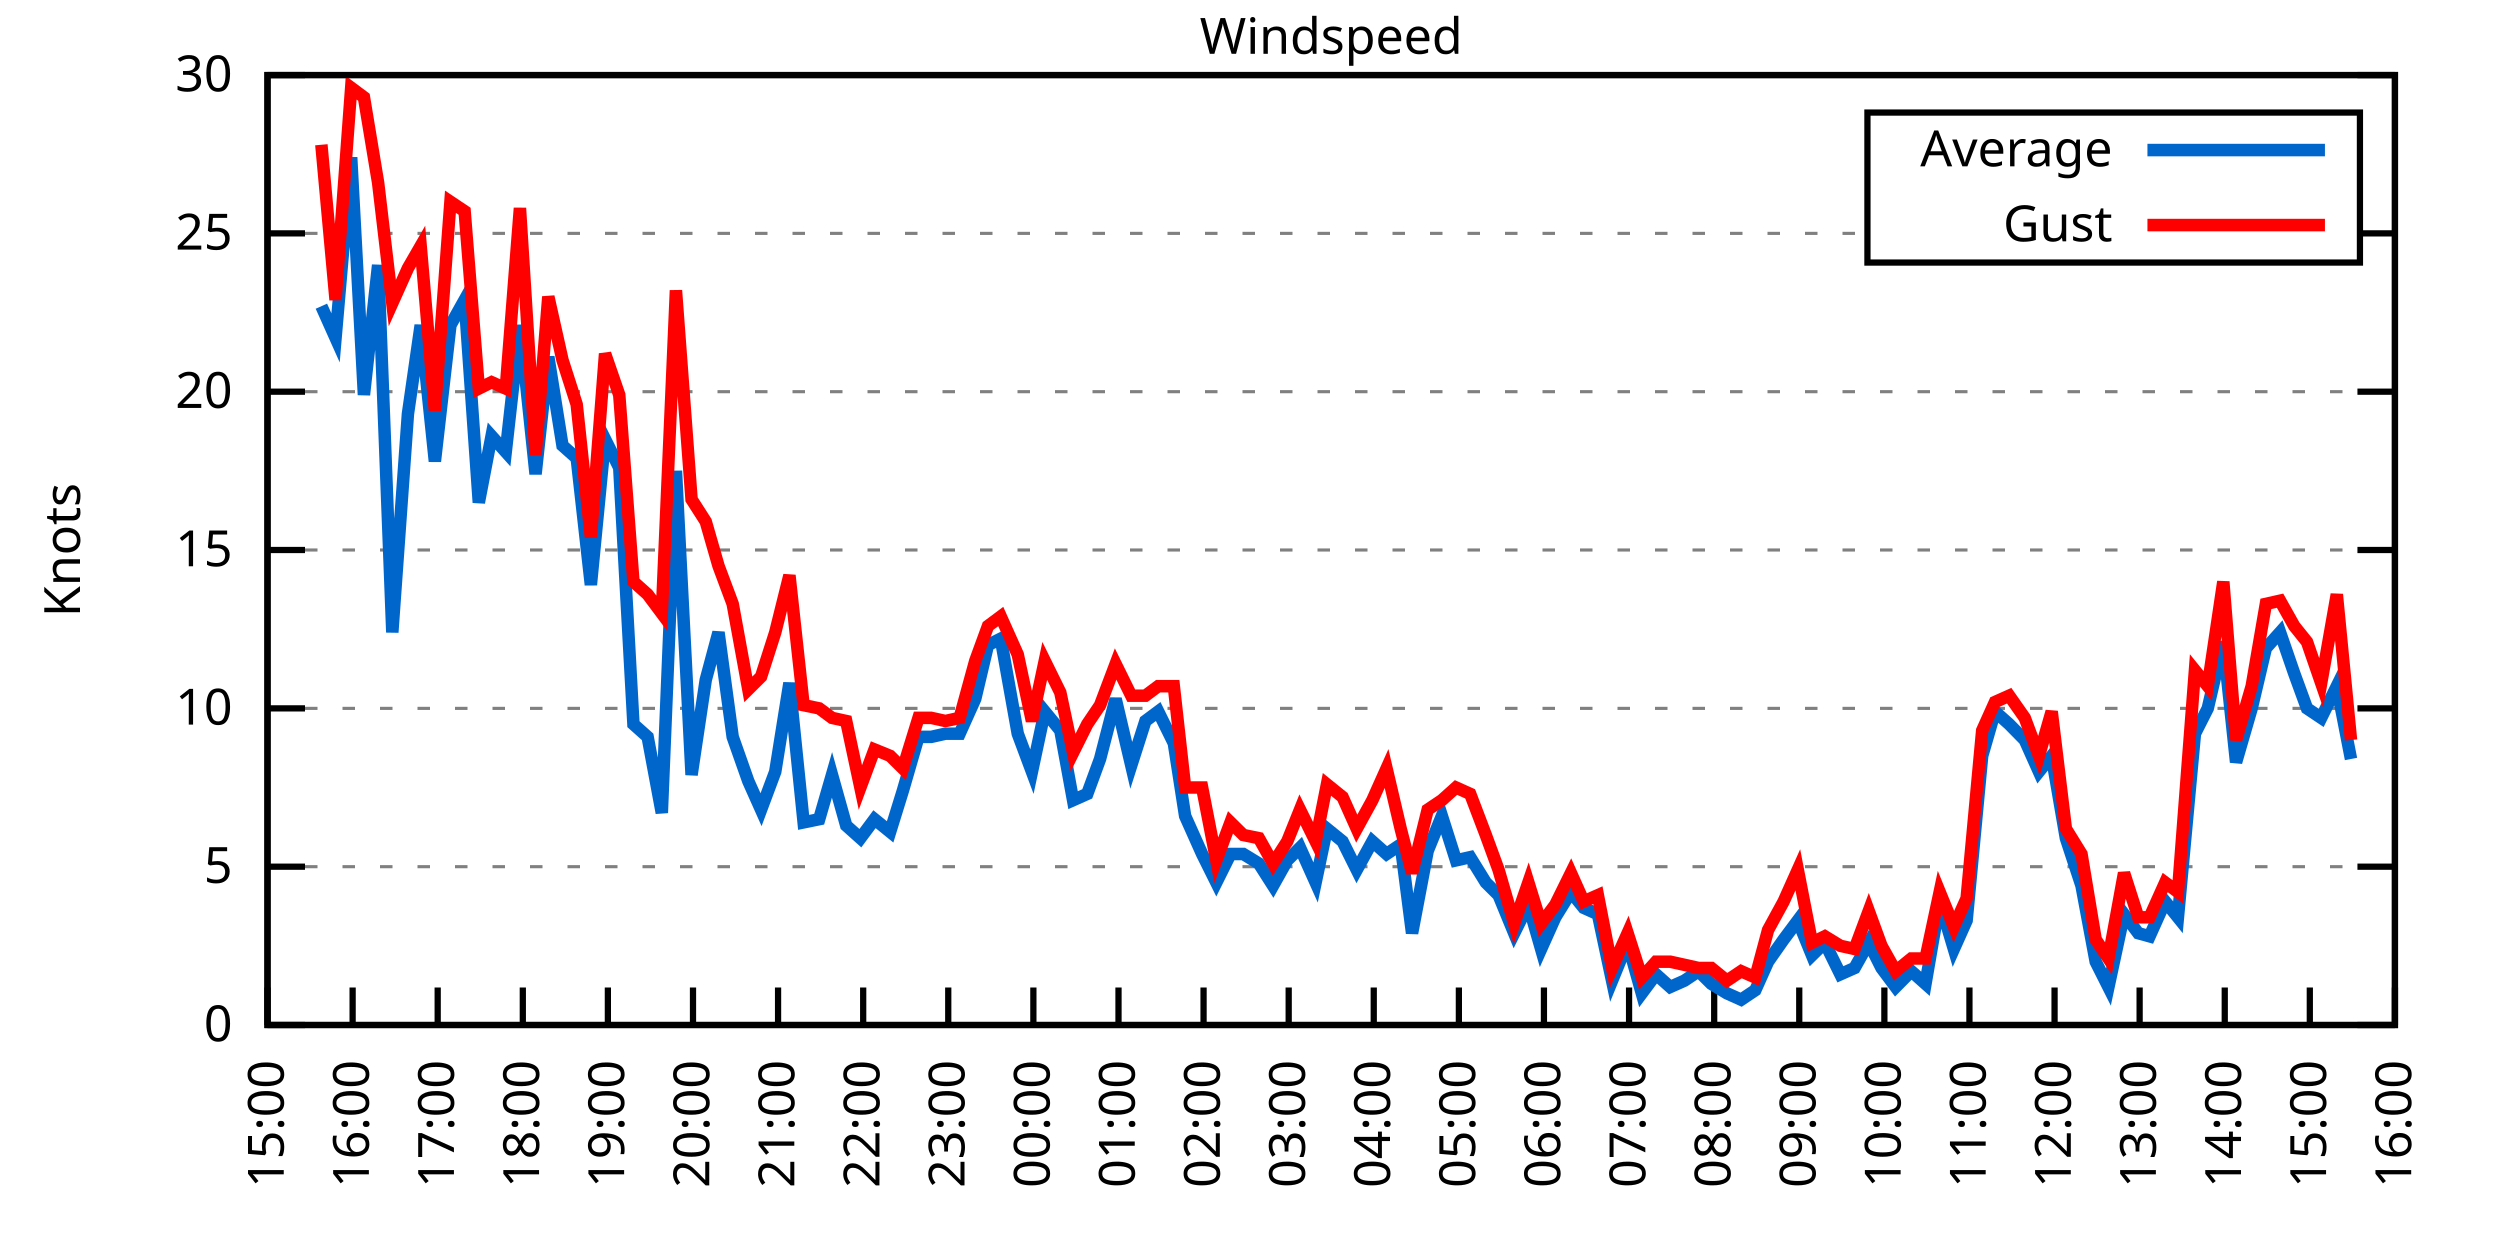
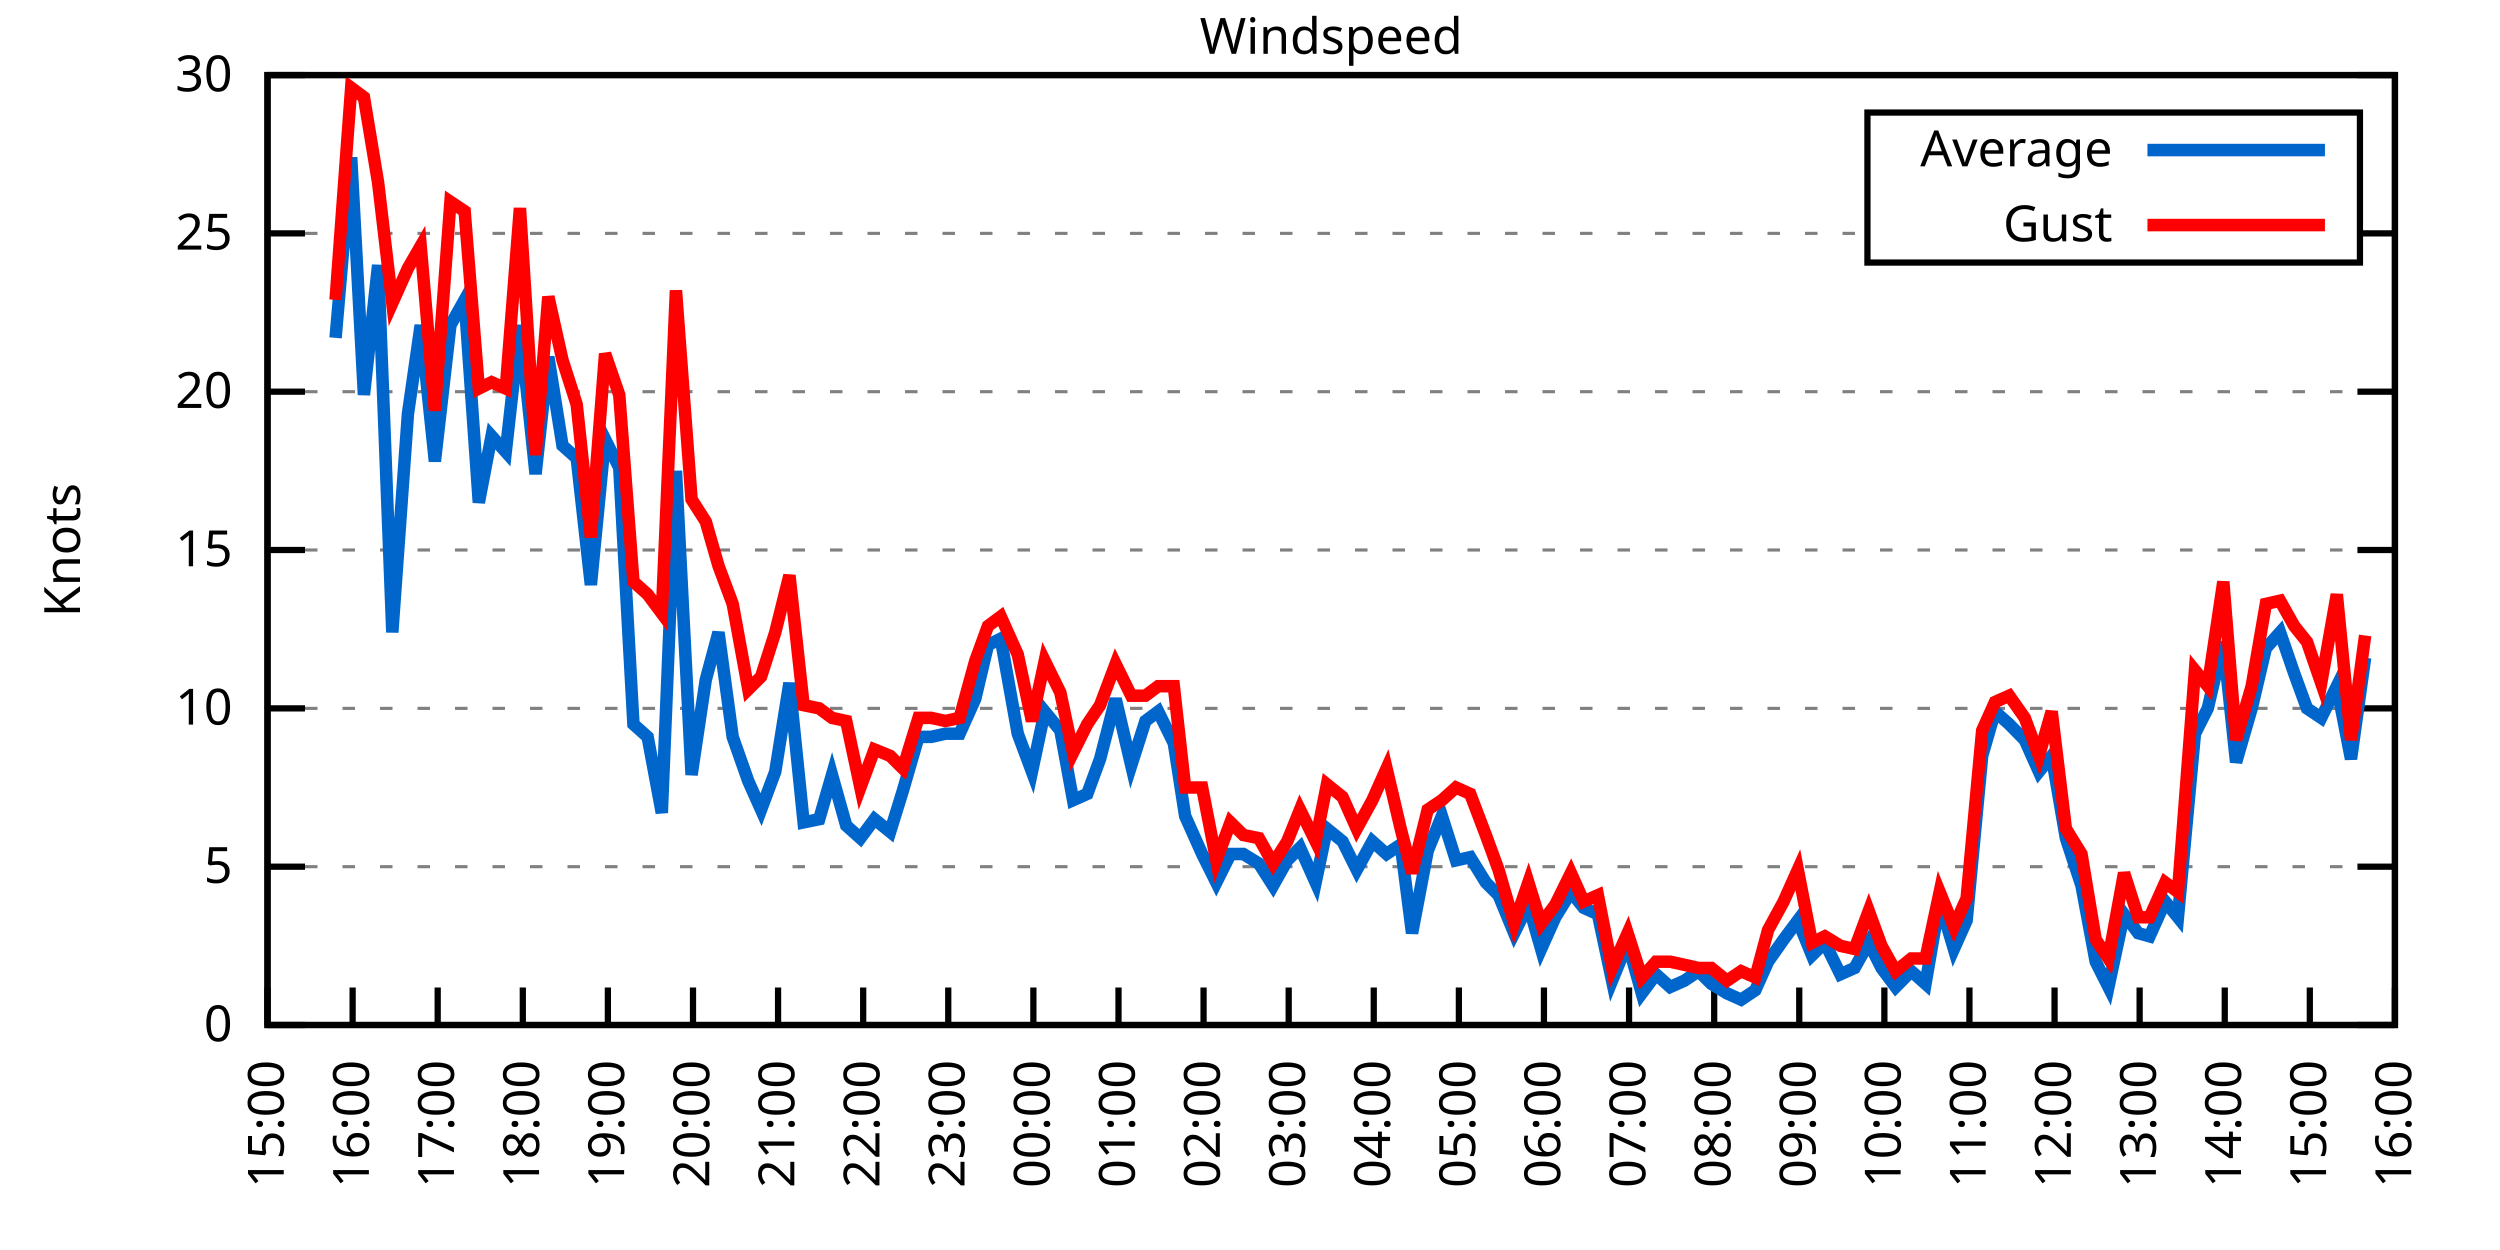
<svg xmlns="http://www.w3.org/2000/svg" xmlns:xlink="http://www.w3.org/1999/xlink" width="400" height="200" viewBox="0 0 400 200">
  <g id="gnuplot_canvas">
    <rect x="0" y="0" width="400" height="200" fill="none" />
    <defs>
      <circle id="gpDot" r="0.5" stroke-width="0.5" stroke="currentColor" />
      <path id="gpPt0" stroke-width="0.333" stroke="currentColor" d="M-1,0 h2 M0,-1 v2" />
      <path id="gpPt1" stroke-width="0.333" stroke="currentColor" d="M-1,-1 L1,1 M1,-1 L-1,1" />
      <path id="gpPt2" stroke-width="0.333" stroke="currentColor" d="M-1,0 L1,0 M0,-1 L0,1 M-1,-1 L1,1 M-1,1 L1,-1" />
      <rect id="gpPt3" stroke-width="0.333" stroke="currentColor" x="-1" y="-1" width="2" height="2" />
      <rect id="gpPt4" stroke-width="0.333" stroke="currentColor" fill="currentColor" x="-1" y="-1" width="2" height="2" />
      <circle id="gpPt5" stroke-width="0.333" stroke="currentColor" cx="0" cy="0" r="1" />
      <use xlink:href="#gpPt5" id="gpPt6" fill="currentColor" stroke="none" />
      <path id="gpPt7" stroke-width="0.333" stroke="currentColor" d="M0,-1.33 L-1.33,0.67 L1.33,0.67 z" />
      <use xlink:href="#gpPt7" id="gpPt8" fill="currentColor" stroke="none" />
      <use xlink:href="#gpPt7" id="gpPt9" stroke="currentColor" transform="rotate(180)" />
      <use xlink:href="#gpPt9" id="gpPt10" fill="currentColor" stroke="none" />
      <use xlink:href="#gpPt3" id="gpPt11" stroke="currentColor" transform="rotate(45)" />
      <use xlink:href="#gpPt11" id="gpPt12" fill="currentColor" stroke="none" />
      <path id="gpPt13" stroke-width="0.333" stroke="currentColor" d="M0,1.330 L1.265,0.411 L0.782,-1.067 L-0.782,-1.076 L-1.265,0.411 z" />
      <use xlink:href="#gpPt13" id="gpPt14" fill="currentColor" stroke="none" />
      <filter id="textbox" filterUnits="objectBoundingBox" x="0" y="0" height="1" width="1">
        <feFlood flood-color="white" flood-opacity="1" result="bgnd" />
        <feComposite in="SourceGraphic" in2="bgnd" operator="atop" />
      </filter>
      <filter id="greybox" filterUnits="objectBoundingBox" x="0" y="0" height="1" width="1">
        <feFlood flood-color="lightgrey" flood-opacity="1" result="grey" />
        <feComposite in="SourceGraphic" in2="grey" operator="atop" />
      </filter>
    </defs>
    <g fill="none" color="white" stroke="currentColor" stroke-width="1.00" stroke-linecap="butt" stroke-linejoin="miter">
</g>
    <g fill="none" color="black" stroke="currentColor" stroke-width="1.00" stroke-linecap="butt" stroke-linejoin="miter">
      <g stroke="none" shape-rendering="crispEdges">
        <polygon fill="rgb(255, 255, 255)" points="42.80,164.00 383.18,164.00 383.18,12.02 42.80,12.02 " />
      </g>
    </g>
    <g fill="none" color="black" stroke="currentColor" stroke-width="1.00" stroke-linecap="butt" stroke-linejoin="miter">
</g>
    <g fill="none" color="black" stroke="black" stroke-width="0.50" stroke-linecap="butt" stroke-linejoin="miter">
</g>
    <g fill="none" color="gray" stroke="currentColor" stroke-width="0.50" stroke-linecap="butt" stroke-linejoin="miter">
      <path stroke="gray" stroke-dasharray="2,4" class="gridline" d="M42.80,164.00 L383.19,164.00  " />
    </g>
    <g fill="none" color="gray" stroke="gray" stroke-width="1.00" stroke-linecap="butt" stroke-linejoin="miter">
</g>
    <g fill="none" color="black" stroke="currentColor" stroke-width="1.00" stroke-linecap="butt" stroke-linejoin="miter">
      <path stroke="black" d="M42.80,164.00 L48.80,164.00 M383.19,164.00 L377.19,164.00  " />
      <g transform="translate(37.20,166.60)" stroke="none" fill="black" font-family="Sans" font-size="8.00" text-anchor="end">
        <text>
          <tspan font-family="Sans"> 0</tspan>
        </text>
      </g>
    </g>
    <g fill="none" color="black" stroke="currentColor" stroke-width="1.00" stroke-linecap="butt" stroke-linejoin="miter">
</g>
    <g fill="none" color="black" stroke="black" stroke-width="0.50" stroke-linecap="butt" stroke-linejoin="miter">
</g>
    <g fill="none" color="gray" stroke="currentColor" stroke-width="0.50" stroke-linecap="butt" stroke-linejoin="miter">
      <path stroke="gray" stroke-dasharray="2,4" class="gridline" d="M42.80,138.67 L383.19,138.67  " />
    </g>
    <g fill="none" color="gray" stroke="gray" stroke-width="1.00" stroke-linecap="butt" stroke-linejoin="miter">
</g>
    <g fill="none" color="black" stroke="currentColor" stroke-width="1.00" stroke-linecap="butt" stroke-linejoin="miter">
      <path stroke="black" d="M42.80,138.67 L48.80,138.67 M383.19,138.67 L377.19,138.67  " />
      <g transform="translate(37.20,141.27)" stroke="none" fill="black" font-family="Sans" font-size="8.00" text-anchor="end">
        <text>
          <tspan font-family="Sans"> 5</tspan>
        </text>
      </g>
    </g>
    <g fill="none" color="black" stroke="currentColor" stroke-width="1.00" stroke-linecap="butt" stroke-linejoin="miter">
</g>
    <g fill="none" color="black" stroke="black" stroke-width="0.50" stroke-linecap="butt" stroke-linejoin="miter">
</g>
    <g fill="none" color="gray" stroke="currentColor" stroke-width="0.50" stroke-linecap="butt" stroke-linejoin="miter">
      <path stroke="gray" stroke-dasharray="2,4" class="gridline" d="M42.80,113.34 L383.19,113.34  " />
    </g>
    <g fill="none" color="gray" stroke="gray" stroke-width="1.00" stroke-linecap="butt" stroke-linejoin="miter">
</g>
    <g fill="none" color="black" stroke="currentColor" stroke-width="1.00" stroke-linecap="butt" stroke-linejoin="miter">
      <path stroke="black" d="M42.80,113.34 L48.80,113.34 M383.19,113.34 L377.19,113.34  " />
      <g transform="translate(37.20,115.94)" stroke="none" fill="black" font-family="Sans" font-size="8.00" text-anchor="end">
        <text>
          <tspan font-family="Sans"> 10</tspan>
        </text>
      </g>
    </g>
    <g fill="none" color="black" stroke="currentColor" stroke-width="1.00" stroke-linecap="butt" stroke-linejoin="miter">
</g>
    <g fill="none" color="black" stroke="black" stroke-width="0.50" stroke-linecap="butt" stroke-linejoin="miter">
</g>
    <g fill="none" color="gray" stroke="currentColor" stroke-width="0.50" stroke-linecap="butt" stroke-linejoin="miter">
      <path stroke="gray" stroke-dasharray="2,4" class="gridline" d="M42.80,88.00 L383.19,88.00  " />
    </g>
    <g fill="none" color="gray" stroke="gray" stroke-width="1.00" stroke-linecap="butt" stroke-linejoin="miter">
</g>
    <g fill="none" color="black" stroke="currentColor" stroke-width="1.00" stroke-linecap="butt" stroke-linejoin="miter">
      <path stroke="black" d="M42.80,88.00 L48.80,88.00 M383.19,88.00 L377.19,88.00  " />
      <g transform="translate(37.20,90.60)" stroke="none" fill="black" font-family="Sans" font-size="8.00" text-anchor="end">
        <text>
          <tspan font-family="Sans"> 15</tspan>
        </text>
      </g>
    </g>
    <g fill="none" color="black" stroke="currentColor" stroke-width="1.00" stroke-linecap="butt" stroke-linejoin="miter">
</g>
    <g fill="none" color="black" stroke="black" stroke-width="0.50" stroke-linecap="butt" stroke-linejoin="miter">
</g>
    <g fill="none" color="gray" stroke="currentColor" stroke-width="0.50" stroke-linecap="butt" stroke-linejoin="miter">
      <path stroke="gray" stroke-dasharray="2,4" class="gridline" d="M42.80,62.67 L383.19,62.67  " />
    </g>
    <g fill="none" color="gray" stroke="gray" stroke-width="1.00" stroke-linecap="butt" stroke-linejoin="miter">
</g>
    <g fill="none" color="black" stroke="currentColor" stroke-width="1.00" stroke-linecap="butt" stroke-linejoin="miter">
      <path stroke="black" d="M42.80,62.67 L48.80,62.67 M383.19,62.67 L377.19,62.67  " />
      <g transform="translate(37.20,65.27)" stroke="none" fill="black" font-family="Sans" font-size="8.00" text-anchor="end">
        <text>
          <tspan font-family="Sans"> 20</tspan>
        </text>
      </g>
    </g>
    <g fill="none" color="black" stroke="currentColor" stroke-width="1.00" stroke-linecap="butt" stroke-linejoin="miter">
</g>
    <g fill="none" color="black" stroke="black" stroke-width="0.50" stroke-linecap="butt" stroke-linejoin="miter">
</g>
    <g fill="none" color="gray" stroke="currentColor" stroke-width="0.50" stroke-linecap="butt" stroke-linejoin="miter">
      <path stroke="gray" stroke-dasharray="2,4" class="gridline" d="M42.80,37.34 L298.79,37.34 M377.59,37.34 L383.19,37.34  " />
    </g>
    <g fill="none" color="gray" stroke="gray" stroke-width="1.00" stroke-linecap="butt" stroke-linejoin="miter">
</g>
    <g fill="none" color="black" stroke="currentColor" stroke-width="1.00" stroke-linecap="butt" stroke-linejoin="miter">
      <path stroke="black" d="M42.80,37.34 L48.80,37.34 M383.19,37.34 L377.19,37.34  " />
      <g transform="translate(37.20,39.94)" stroke="none" fill="black" font-family="Sans" font-size="8.00" text-anchor="end">
        <text>
          <tspan font-family="Sans"> 25</tspan>
        </text>
      </g>
    </g>
    <g fill="none" color="black" stroke="currentColor" stroke-width="1.00" stroke-linecap="butt" stroke-linejoin="miter">
</g>
    <g fill="none" color="black" stroke="black" stroke-width="0.50" stroke-linecap="butt" stroke-linejoin="miter">
</g>
    <g fill="none" color="gray" stroke="currentColor" stroke-width="0.50" stroke-linecap="butt" stroke-linejoin="miter">
      <path stroke="gray" stroke-dasharray="2,4" class="gridline" d="M42.80,12.01 L383.19,12.01  " />
    </g>
    <g fill="none" color="gray" stroke="gray" stroke-width="1.00" stroke-linecap="butt" stroke-linejoin="miter">
</g>
    <g fill="none" color="black" stroke="currentColor" stroke-width="1.00" stroke-linecap="butt" stroke-linejoin="miter">
      <path stroke="black" d="M42.80,12.01 L48.80,12.01 M383.19,12.01 L377.19,12.01  " />
      <g transform="translate(37.20,14.61)" stroke="none" fill="black" font-family="Sans" font-size="8.00" text-anchor="end">
        <text>
          <tspan font-family="Sans"> 30</tspan>
        </text>
      </g>
    </g>
    <g fill="none" color="black" stroke="currentColor" stroke-width="1.00" stroke-linecap="butt" stroke-linejoin="miter">
      <path stroke="black" d="M42.80,164.00 L42.80,158.00  " />
      <g transform="translate(45.40,169.60) rotate(270.00)" stroke="none" fill="black" font-family="Sans" font-size="8.00" text-anchor="end">
        <text>
          <tspan font-family="Sans">15:00</tspan>
        </text>
      </g>
    </g>
    <g fill="none" color="black" stroke="currentColor" stroke-width="1.00" stroke-linecap="butt" stroke-linejoin="miter">
      <path stroke="black" d="M56.42,164.00 L56.42,158.00  " />
      <g transform="translate(59.02,169.60) rotate(270.00)" stroke="none" fill="black" font-family="Sans" font-size="8.00" text-anchor="end">
        <text>
          <tspan font-family="Sans">16:00</tspan>
        </text>
      </g>
    </g>
    <g fill="none" color="black" stroke="currentColor" stroke-width="1.00" stroke-linecap="butt" stroke-linejoin="miter">
      <path stroke="black" d="M70.03,164.00 L70.03,158.00  " />
      <g transform="translate(72.63,169.60) rotate(270.00)" stroke="none" fill="black" font-family="Sans" font-size="8.00" text-anchor="end">
        <text>
          <tspan font-family="Sans">17:00</tspan>
        </text>
      </g>
    </g>
    <g fill="none" color="black" stroke="currentColor" stroke-width="1.00" stroke-linecap="butt" stroke-linejoin="miter">
      <path stroke="black" d="M83.65,164.00 L83.65,158.00  " />
      <g transform="translate(86.25,169.60) rotate(270.00)" stroke="none" fill="black" font-family="Sans" font-size="8.00" text-anchor="end">
        <text>
          <tspan font-family="Sans">18:00</tspan>
        </text>
      </g>
    </g>
    <g fill="none" color="black" stroke="currentColor" stroke-width="1.00" stroke-linecap="butt" stroke-linejoin="miter">
      <path stroke="black" d="M97.26,164.00 L97.26,158.00  " />
      <g transform="translate(99.86,169.60) rotate(270.00)" stroke="none" fill="black" font-family="Sans" font-size="8.00" text-anchor="end">
        <text>
          <tspan font-family="Sans">19:00</tspan>
        </text>
      </g>
    </g>
    <g fill="none" color="black" stroke="currentColor" stroke-width="1.00" stroke-linecap="butt" stroke-linejoin="miter">
      <path stroke="black" d="M110.88,164.00 L110.88,158.00  " />
      <g transform="translate(113.48,169.60) rotate(270.00)" stroke="none" fill="black" font-family="Sans" font-size="8.00" text-anchor="end">
        <text>
          <tspan font-family="Sans">20:00</tspan>
        </text>
      </g>
    </g>
    <g fill="none" color="black" stroke="currentColor" stroke-width="1.00" stroke-linecap="butt" stroke-linejoin="miter">
      <path stroke="black" d="M124.49,164.00 L124.49,158.00  " />
      <g transform="translate(127.09,169.60) rotate(270.00)" stroke="none" fill="black" font-family="Sans" font-size="8.00" text-anchor="end">
        <text>
          <tspan font-family="Sans">21:00</tspan>
        </text>
      </g>
    </g>
    <g fill="none" color="black" stroke="currentColor" stroke-width="1.00" stroke-linecap="butt" stroke-linejoin="miter">
      <path stroke="black" d="M138.11,164.00 L138.11,158.00  " />
      <g transform="translate(140.71,169.60) rotate(270.00)" stroke="none" fill="black" font-family="Sans" font-size="8.00" text-anchor="end">
        <text>
          <tspan font-family="Sans">22:00</tspan>
        </text>
      </g>
    </g>
    <g fill="none" color="black" stroke="currentColor" stroke-width="1.00" stroke-linecap="butt" stroke-linejoin="miter">
      <path stroke="black" d="M151.72,164.00 L151.72,158.00  " />
      <g transform="translate(154.32,169.60) rotate(270.00)" stroke="none" fill="black" font-family="Sans" font-size="8.00" text-anchor="end">
        <text>
          <tspan font-family="Sans">23:00</tspan>
        </text>
      </g>
    </g>
    <g fill="none" color="black" stroke="currentColor" stroke-width="1.00" stroke-linecap="butt" stroke-linejoin="miter">
      <path stroke="black" d="M165.34,164.00 L165.34,158.00  " />
      <g transform="translate(167.94,169.60) rotate(270.00)" stroke="none" fill="black" font-family="Sans" font-size="8.00" text-anchor="end">
        <text>
          <tspan font-family="Sans">00:00</tspan>
        </text>
      </g>
    </g>
    <g fill="none" color="black" stroke="currentColor" stroke-width="1.00" stroke-linecap="butt" stroke-linejoin="miter">
      <path stroke="black" d="M178.96,164.00 L178.96,158.00  " />
      <g transform="translate(181.56,169.60) rotate(270.00)" stroke="none" fill="black" font-family="Sans" font-size="8.00" text-anchor="end">
        <text>
          <tspan font-family="Sans">01:00</tspan>
        </text>
      </g>
    </g>
    <g fill="none" color="black" stroke="currentColor" stroke-width="1.00" stroke-linecap="butt" stroke-linejoin="miter">
      <path stroke="black" d="M192.57,164.00 L192.57,158.00  " />
      <g transform="translate(195.17,169.60) rotate(270.00)" stroke="none" fill="black" font-family="Sans" font-size="8.00" text-anchor="end">
        <text>
          <tspan font-family="Sans">02:00</tspan>
        </text>
      </g>
    </g>
    <g fill="none" color="black" stroke="currentColor" stroke-width="1.00" stroke-linecap="butt" stroke-linejoin="miter">
      <path stroke="black" d="M206.19,164.00 L206.19,158.00  " />
      <g transform="translate(208.79,169.60) rotate(270.00)" stroke="none" fill="black" font-family="Sans" font-size="8.00" text-anchor="end">
        <text>
          <tspan font-family="Sans">03:00</tspan>
        </text>
      </g>
    </g>
    <g fill="none" color="black" stroke="currentColor" stroke-width="1.00" stroke-linecap="butt" stroke-linejoin="miter">
      <path stroke="black" d="M219.80,164.00 L219.80,158.00  " />
      <g transform="translate(222.40,169.60) rotate(270.00)" stroke="none" fill="black" font-family="Sans" font-size="8.00" text-anchor="end">
        <text>
          <tspan font-family="Sans">04:00</tspan>
        </text>
      </g>
    </g>
    <g fill="none" color="black" stroke="currentColor" stroke-width="1.00" stroke-linecap="butt" stroke-linejoin="miter">
      <path stroke="black" d="M233.42,164.00 L233.42,158.00  " />
      <g transform="translate(236.02,169.60) rotate(270.00)" stroke="none" fill="black" font-family="Sans" font-size="8.00" text-anchor="end">
        <text>
          <tspan font-family="Sans">05:00</tspan>
        </text>
      </g>
    </g>
    <g fill="none" color="black" stroke="currentColor" stroke-width="1.00" stroke-linecap="butt" stroke-linejoin="miter">
      <path stroke="black" d="M247.03,164.00 L247.03,158.00  " />
      <g transform="translate(249.63,169.60) rotate(270.00)" stroke="none" fill="black" font-family="Sans" font-size="8.00" text-anchor="end">
        <text>
          <tspan font-family="Sans">06:00</tspan>
        </text>
      </g>
    </g>
    <g fill="none" color="black" stroke="currentColor" stroke-width="1.00" stroke-linecap="butt" stroke-linejoin="miter">
      <path stroke="black" d="M260.65,164.00 L260.65,158.00  " />
      <g transform="translate(263.25,169.60) rotate(270.00)" stroke="none" fill="black" font-family="Sans" font-size="8.00" text-anchor="end">
        <text>
          <tspan font-family="Sans">07:00</tspan>
        </text>
      </g>
    </g>
    <g fill="none" color="black" stroke="currentColor" stroke-width="1.00" stroke-linecap="butt" stroke-linejoin="miter">
      <path stroke="black" d="M274.27,164.00 L274.27,158.00  " />
      <g transform="translate(276.87,169.60) rotate(270.00)" stroke="none" fill="black" font-family="Sans" font-size="8.00" text-anchor="end">
        <text>
          <tspan font-family="Sans">08:00</tspan>
        </text>
      </g>
    </g>
    <g fill="none" color="black" stroke="currentColor" stroke-width="1.00" stroke-linecap="butt" stroke-linejoin="miter">
      <path stroke="black" d="M287.88,164.00 L287.88,158.00  " />
      <g transform="translate(290.48,169.60) rotate(270.00)" stroke="none" fill="black" font-family="Sans" font-size="8.00" text-anchor="end">
        <text>
          <tspan font-family="Sans">09:00</tspan>
        </text>
      </g>
    </g>
    <g fill="none" color="black" stroke="currentColor" stroke-width="1.00" stroke-linecap="butt" stroke-linejoin="miter">
      <path stroke="black" d="M301.50,164.00 L301.50,158.00  " />
      <g transform="translate(304.10,169.60) rotate(270.00)" stroke="none" fill="black" font-family="Sans" font-size="8.00" text-anchor="end">
        <text>
          <tspan font-family="Sans">10:00</tspan>
        </text>
      </g>
    </g>
    <g fill="none" color="black" stroke="currentColor" stroke-width="1.00" stroke-linecap="butt" stroke-linejoin="miter">
      <path stroke="black" d="M315.11,164.00 L315.11,158.00  " />
      <g transform="translate(317.71,169.60) rotate(270.00)" stroke="none" fill="black" font-family="Sans" font-size="8.00" text-anchor="end">
        <text>
          <tspan font-family="Sans">11:00</tspan>
        </text>
      </g>
    </g>
    <g fill="none" color="black" stroke="currentColor" stroke-width="1.00" stroke-linecap="butt" stroke-linejoin="miter">
      <path stroke="black" d="M328.73,164.00 L328.73,158.00  " />
      <g transform="translate(331.33,169.60) rotate(270.00)" stroke="none" fill="black" font-family="Sans" font-size="8.00" text-anchor="end">
        <text>
          <tspan font-family="Sans">12:00</tspan>
        </text>
      </g>
    </g>
    <g fill="none" color="black" stroke="currentColor" stroke-width="1.00" stroke-linecap="butt" stroke-linejoin="miter">
      <path stroke="black" d="M342.34,164.00 L342.34,158.00  " />
      <g transform="translate(344.94,169.60) rotate(270.00)" stroke="none" fill="black" font-family="Sans" font-size="8.00" text-anchor="end">
        <text>
          <tspan font-family="Sans">13:00</tspan>
        </text>
      </g>
    </g>
    <g fill="none" color="black" stroke="currentColor" stroke-width="1.00" stroke-linecap="butt" stroke-linejoin="miter">
      <path stroke="black" d="M355.96,164.00 L355.96,158.00  " />
      <g transform="translate(358.56,169.60) rotate(270.00)" stroke="none" fill="black" font-family="Sans" font-size="8.00" text-anchor="end">
        <text>
          <tspan font-family="Sans">14:00</tspan>
        </text>
      </g>
    </g>
    <g fill="none" color="black" stroke="currentColor" stroke-width="1.00" stroke-linecap="butt" stroke-linejoin="miter">
      <path stroke="black" d="M369.57,164.00 L369.57,158.00  " />
      <g transform="translate(372.17,169.60) rotate(270.00)" stroke="none" fill="black" font-family="Sans" font-size="8.00" text-anchor="end">
        <text>
          <tspan font-family="Sans">15:00</tspan>
        </text>
      </g>
    </g>
    <g fill="none" color="black" stroke="currentColor" stroke-width="1.00" stroke-linecap="butt" stroke-linejoin="miter">
      <path stroke="black" d="M383.19,164.00 L383.19,158.00  " />
      <g transform="translate(385.79,169.60) rotate(270.00)" stroke="none" fill="black" font-family="Sans" font-size="8.00" text-anchor="end">
        <text>
          <tspan font-family="Sans">16:00</tspan>
        </text>
      </g>
    </g>
    <g fill="none" color="black" stroke="currentColor" stroke-width="1.00" stroke-linecap="butt" stroke-linejoin="miter">
</g>
    <g fill="none" color="black" stroke="currentColor" stroke-width="1.00" stroke-linecap="butt" stroke-linejoin="miter">
      <path stroke="black" d="M42.80,12.01 L42.80,164.00 L383.19,164.00 L383.19,12.01 L42.80,12.01 Z  " />
    </g>
    <g fill="none" color="black" stroke="currentColor" stroke-width="1.00" stroke-linecap="butt" stroke-linejoin="miter">
</g>
    <g fill="none" color="black" stroke="currentColor" stroke-width="1.00" stroke-linecap="butt" stroke-linejoin="miter">
      <path stroke="black" d="M298.79,42.01 L298.79,18.01 L377.59,18.01 L377.59,42.01 L298.79,42.01 Z  " />
    </g>
    <g id="Windspeed_plot_1">
      <g fill="none" color="white" stroke="black" stroke-width="2.00" stroke-linecap="butt" stroke-linejoin="miter">
</g>
      <g fill="none" color="black" stroke="currentColor" stroke-width="2.00" stroke-linecap="butt" stroke-linejoin="miter">
        <g transform="translate(337.99,26.61)" stroke="none" fill="black" font-family="Sans" font-size="8.00" text-anchor="end">
          <text>
            <tspan font-family="Sans">Average</tspan>
          </text>
        </g>
      </g>
      <g fill="none" color="black" stroke="currentColor" stroke-width="2.00" stroke-linecap="butt" stroke-linejoin="miter">
-         <path stroke="rgb(  0, 102, 204)" d="M343.59,24.01 L371.99,24.01 M51.42,48.99 L53.69,54.06 L56.19,25.18 L58.23,63.18 L60.50,42.41 L62.77,101.18   L65.27,66.22 L67.31,52.03 L69.58,73.82 L72.07,52.03 L74.34,47.98 L76.61,80.41 L78.65,69.77 L80.92,72.30   L83.19,52.03 L85.69,75.85 L87.73,57.10 L90.00,71.29 L92.27,73.31 L94.54,93.58 L96.81,70.27 L99.08,74.83   L101.35,115.87 L103.62,117.90 L105.89,130.06 L108.15,75.34 L110.65,123.98 L112.92,108.78 L114.96,101.18 L117.23,117.90   L119.73,124.99 L121.77,129.55 L124.04,123.47 L126.31,109.28 L128.58,131.58 L131.07,131.07 L133.12,123.98 L135.39,132.08   L137.66,134.11 L139.92,131.07 L142.42,133.10 L144.46,126.51 L146.96,117.90 L149.00,117.90 L151.27,117.39 L153.54,117.39   L156.04,111.82 L158.08,103.20 L160.12,102.19 L162.84,117.39 L165.11,123.47 L167.16,113.84 L169.65,116.88 L171.69,128.03   L173.96,127.02 L176.01,121.44 L178.50,111.82 L181.00,122.46 L183.27,115.36 L185.31,113.84 L187.81,118.91 L189.62,130.56   L192.34,136.64 L194.61,141.20 L196.88,136.64 L198.93,136.64 L201.42,138.16 L203.69,141.71 L205.96,137.66 L208.00,135.63   L210.50,141.20 L212.31,132.59 L214.81,134.62 L217.08,139.17 L219.58,134.62 L221.85,136.64 L224.11,135.12 L225.93,149.31   L228.43,136.14 L230.70,130.56 L232.96,137.66 L235.23,137.15 L237.73,141.20 L239.77,143.23 L242.27,149.31 L244.54,144.75   L246.58,151.84 L248.85,146.77 L251.35,142.72 L253.39,145.25 L255.66,146.27 L257.93,156.91 L260.42,150.83 L262.69,158.93   L264.96,155.89 L267.23,157.92 L269.50,156.91 L271.77,155.39 L273.81,157.41 L276.31,158.93 L278.58,159.95 L280.85,158.43   L282.89,153.87 L285.38,150.32 L287.65,147.28 L289.92,152.85 L291.97,150.83 L294.46,155.89 L296.73,154.88 L299.00,150.83   L301.04,154.88 L303.31,157.92 L305.81,155.39 L308.08,157.41 L310.35,144.24 L312.62,151.84 L314.66,147.28 L317.15,120.94   L319.20,113.84 L321.47,115.87 L323.96,118.40 L326.23,123.47 L328.27,120.94 L330.54,134.11 L333.04,141.71 L335.31,153.87   L337.35,157.92 L339.85,146.27 L342.12,149.31 L343.93,149.81 L346.43,144.24 L348.47,146.77 L351.19,117.39 L353.24,113.34   L355.73,102.70 L357.77,121.95 L360.27,113.34 L362.54,103.71 L364.81,101.18 L367.08,107.76 L369.12,113.34 L371.39,114.86   L373.89,109.79 L376.16,121.44  " />
+         <path stroke="rgb(  0, 102, 204)" d="M343.59,24.01 L371.99,24.01 M53.69,54.06 L56.19,25.18 L58.23,63.18 L60.50,42.41 L62.77,101.18 L65.27,66.22   L67.31,52.03 L69.58,73.82 L72.07,52.03 L74.34,47.98 L76.61,80.41 L78.65,69.77 L80.92,72.30 L83.19,52.03   L85.69,75.85 L87.73,57.10 L90.00,71.29 L92.27,73.31 L94.54,93.58 L96.81,70.27 L99.08,74.83 L101.35,115.87   L103.62,117.90 L105.89,130.06 L108.15,75.34 L110.65,123.98 L112.92,108.78 L114.96,101.18 L117.23,117.90 L119.73,124.99   L121.77,129.55 L124.04,123.47 L126.31,109.28 L128.58,131.58 L131.07,131.07 L133.12,123.98 L135.39,132.08 L137.66,134.11   L139.92,131.07 L142.42,133.10 L144.46,126.51 L146.96,117.90 L149.00,117.90 L151.27,117.39 L153.54,117.39 L156.04,111.82   L158.08,103.20 L160.12,102.19 L162.84,117.39 L165.11,123.47 L167.16,113.84 L169.65,116.88 L171.69,128.03 L173.96,127.02   L176.01,121.44 L178.50,111.82 L181.00,122.46 L183.27,115.36 L185.31,113.84 L187.81,118.91 L189.62,130.56 L192.34,136.64   L194.61,141.20 L196.88,136.64 L198.93,136.64 L201.42,138.16 L203.69,141.71 L205.96,137.66 L208.00,135.63 L210.50,141.20   L212.31,132.59 L214.81,134.62 L217.08,139.17 L219.58,134.62 L221.85,136.64 L224.11,135.12 L225.93,149.31 L228.43,136.14   L230.70,130.56 L232.96,137.66 L235.23,137.15 L237.73,141.20 L239.77,143.23 L242.27,149.31 L244.54,144.75 L246.58,151.84   L248.85,146.77 L251.35,142.72 L253.39,145.25 L255.66,146.27 L257.93,156.91 L260.42,150.83 L262.69,158.93 L264.96,155.89   L267.23,157.92 L269.50,156.91 L271.77,155.39 L273.81,157.41 L276.31,158.93 L278.58,159.95 L280.85,158.43 L282.89,153.87   L285.38,150.32 L287.65,147.28 L289.92,152.85 L291.97,150.83 L294.46,155.89 L296.73,154.88 L299.00,150.83 L301.04,154.88   L303.31,157.92 L305.81,155.39 L308.08,157.41 L310.35,144.24 L312.62,151.84 L314.66,147.28 L317.15,120.94 L319.20,113.84   L321.47,115.87 L323.96,118.40 L326.23,123.47 L328.27,120.94 L330.54,134.11 L333.04,141.71 L335.31,153.87 L337.35,157.92   L339.85,146.27 L342.12,149.31 L343.93,149.81 L346.43,144.24 L348.47,146.77 L351.19,117.39 L353.24,113.34 L355.73,102.70   L357.77,121.95 L360.27,113.34 L362.54,103.71 L364.81,101.18 L367.08,107.76 L369.12,113.34 L371.39,114.86 L373.89,109.79   L376.16,121.44 L378.42,105.23  " />
      </g>
    </g>
    <g id="Windspeed_plot_2">
      <g fill="none" color="black" stroke="currentColor" stroke-width="2.00" stroke-linecap="butt" stroke-linejoin="miter">
        <g transform="translate(337.99,38.61)" stroke="none" fill="black" font-family="Sans" font-size="8.00" text-anchor="end">
          <text>
            <tspan font-family="Sans">Gust</tspan>
          </text>
        </g>
      </g>
      <g fill="none" color="black" stroke="currentColor" stroke-width="2.00" stroke-linecap="butt" stroke-linejoin="miter">
-         <path stroke="rgb(255,   0,   0)" d="M343.59,36.01 L371.99,36.01 M51.42,23.16 L53.69,47.98 L56.19,14.04 L58.23,15.56 L60.50,29.24 L62.77,48.49   L65.27,42.91 L67.31,39.37 L69.58,65.71 L72.07,32.28 L74.34,33.80 L76.61,62.17 L78.65,61.15 L80.92,62.17   L83.19,33.29 L85.69,72.81 L87.73,47.47 L90.00,57.61 L92.27,64.70 L94.54,85.98 L96.81,56.59 L99.08,63.18   L101.35,93.07 L103.62,95.10 L105.89,98.14 L108.15,46.46 L110.65,79.90 L112.92,83.45 L114.96,90.54 L117.23,96.62   L119.73,110.30 L121.77,108.27 L124.04,101.18 L126.31,92.06 L128.58,112.83 L131.07,113.34 L133.12,114.86 L135.39,115.36   L137.66,126.00 L139.92,119.92 L142.42,120.94 L144.46,122.96 L146.96,114.86 L149.00,114.86 L151.27,115.36 L153.54,114.86   L156.04,105.74 L158.08,100.16 L160.12,98.64 L162.84,104.72 L165.11,115.36 L167.16,105.74 L169.65,110.80 L171.69,120.43   L173.96,115.87 L176.01,112.83 L178.50,106.24 L181.00,111.31 L183.27,111.31 L185.31,109.79 L187.81,109.79 L189.62,126.00   L192.34,126.00 L194.61,137.66 L196.88,131.58 L198.93,133.60 L201.42,134.11 L203.69,138.16 L205.96,134.62 L208.00,129.55   L210.50,134.62 L212.31,125.50 L214.81,127.52 L217.08,132.59 L219.58,128.03 L221.85,122.96 L224.11,132.59 L225.93,139.68   L228.43,129.55 L230.70,128.03 L232.96,126.00 L235.23,127.02 L237.73,133.60 L239.77,139.17 L242.27,147.79 L244.54,141.20   L246.58,147.79 L248.85,144.75 L251.35,139.68 L253.39,144.24 L255.66,143.23 L257.93,154.88 L260.42,149.31 L262.69,156.40   L264.96,153.87 L267.23,153.87 L269.50,154.37 L271.77,154.88 L273.81,154.88 L276.31,156.91 L278.58,155.39 L280.85,156.40   L282.89,148.80 L285.38,144.24 L287.65,139.17 L289.92,150.83 L291.97,149.81 L294.46,151.33 L296.73,151.84 L299.00,145.76   L301.04,151.33 L303.31,155.39 L305.81,153.36 L308.08,153.36 L310.35,142.72 L312.62,148.29 L314.66,143.73 L317.15,116.88   L319.20,112.32 L321.47,111.31 L323.96,114.86 L326.23,120.94 L328.27,113.84 L330.54,132.59 L333.04,136.64 L335.31,150.32   L337.35,153.36 L339.85,139.68 L342.12,146.77 L343.93,146.77 L346.43,141.20 L348.47,142.72 L351.19,107.26 L353.24,109.79   L355.73,93.07 L357.77,118.40 L360.27,109.79 L362.54,96.62 L364.81,96.11 L367.08,100.16 L369.12,102.70 L371.39,109.28   L373.89,95.10 L376.16,118.40  " />
+         <path stroke="rgb(255,   0,   0)" d="M343.59,36.01 L371.99,36.01 M53.69,47.98 L56.19,14.04 L58.23,15.56 L60.50,29.24 L62.77,48.49 L65.27,42.91   L67.31,39.37 L69.58,65.71 L72.07,32.28 L74.34,33.80 L76.61,62.17 L78.65,61.15 L80.92,62.17 L83.19,33.29   L85.69,72.81 L87.73,47.47 L90.00,57.61 L92.27,64.70 L94.54,85.98 L96.81,56.59 L99.08,63.18 L101.35,93.07   L103.62,95.10 L105.89,98.14 L108.15,46.46 L110.65,79.90 L112.92,83.45 L114.96,90.54 L117.23,96.62 L119.73,110.30   L121.77,108.27 L124.04,101.18 L126.31,92.06 L128.58,112.83 L131.07,113.34 L133.12,114.86 L135.39,115.36 L137.66,126.00   L139.92,119.92 L142.42,120.94 L144.46,122.96 L146.96,114.86 L149.00,114.86 L151.27,115.36 L153.54,114.86 L156.04,105.74   L158.08,100.16 L160.12,98.64 L162.84,104.72 L165.11,115.36 L167.16,105.74 L169.65,110.80 L171.69,120.43 L173.96,115.87   L176.01,112.83 L178.50,106.24 L181.00,111.31 L183.27,111.31 L185.31,109.79 L187.81,109.79 L189.62,126.00 L192.34,126.00   L194.61,137.66 L196.88,131.58 L198.93,133.60 L201.42,134.11 L203.69,138.16 L205.96,134.62 L208.00,129.55 L210.50,134.62   L212.31,125.50 L214.81,127.52 L217.08,132.59 L219.58,128.03 L221.85,122.96 L224.11,132.59 L225.93,139.68 L228.43,129.55   L230.70,128.03 L232.96,126.00 L235.23,127.02 L237.73,133.60 L239.77,139.17 L242.27,147.79 L244.54,141.20 L246.58,147.79   L248.85,144.75 L251.35,139.68 L253.39,144.24 L255.66,143.23 L257.93,154.88 L260.42,149.31 L262.69,156.40 L264.96,153.87   L267.23,153.87 L269.50,154.37 L271.77,154.88 L273.81,154.88 L276.31,156.91 L278.58,155.39 L280.85,156.40 L282.89,148.80   L285.38,144.24 L287.65,139.17 L289.92,150.83 L291.97,149.81 L294.46,151.33 L296.73,151.84 L299.00,145.76 L301.04,151.33   L303.31,155.39 L305.81,153.36 L308.08,153.36 L310.35,142.72 L312.62,148.29 L314.66,143.73 L317.15,116.88 L319.20,112.32   L321.47,111.31 L323.96,114.86 L326.23,120.94 L328.27,113.84 L330.54,132.59 L333.04,136.64 L335.31,150.32 L337.35,153.36   L339.85,139.68 L342.12,146.77 L343.93,146.77 L346.43,141.20 L348.47,142.72 L351.19,107.26 L353.24,109.79 L355.73,93.07   L357.77,118.40 L360.27,109.79 L362.54,96.62 L364.81,96.11 L367.08,100.16 L369.12,102.70 L371.39,109.28 L373.89,95.10   L376.16,118.40 L378.42,101.68  " />
      </g>
    </g>
    <g fill="none" color="black" stroke="currentColor" stroke-width="2.00" stroke-linecap="butt" stroke-linejoin="miter">
</g>
    <g fill="none" color="black" stroke="black" stroke-width="1.00" stroke-linecap="butt" stroke-linejoin="miter">
</g>
    <g fill="none" color="black" stroke="currentColor" stroke-width="1.00" stroke-linecap="butt" stroke-linejoin="miter">
      <path stroke="black" d="M42.80,12.01 L42.80,164.00 L383.19,164.00 L383.19,12.01 L42.80,12.01 Z  " />
      <g transform="translate(12.80,88.01) rotate(270.00)" stroke="none" fill="black" font-family="Sans" font-size="8.00" text-anchor="middle">
        <text>
          <tspan font-family="Sans">Knots</tspan>
        </text>
      </g>
    </g>
    <g fill="none" color="black" stroke="currentColor" stroke-width="1.00" stroke-linecap="butt" stroke-linejoin="miter">
</g>
    <g fill="none" color="black" stroke="currentColor" stroke-width="1.00" stroke-linecap="butt" stroke-linejoin="miter">
      <g transform="translate(212.99,8.61)" stroke="none" fill="black" font-family="Sans" font-size="8.00" text-anchor="middle">
        <text>
          <tspan font-family="Sans">Windspeed</tspan>
        </text>
      </g>
    </g>
    <g fill="none" color="black" stroke="currentColor" stroke-width="1.00" stroke-linecap="butt" stroke-linejoin="miter">
</g>
  </g>
</svg>
